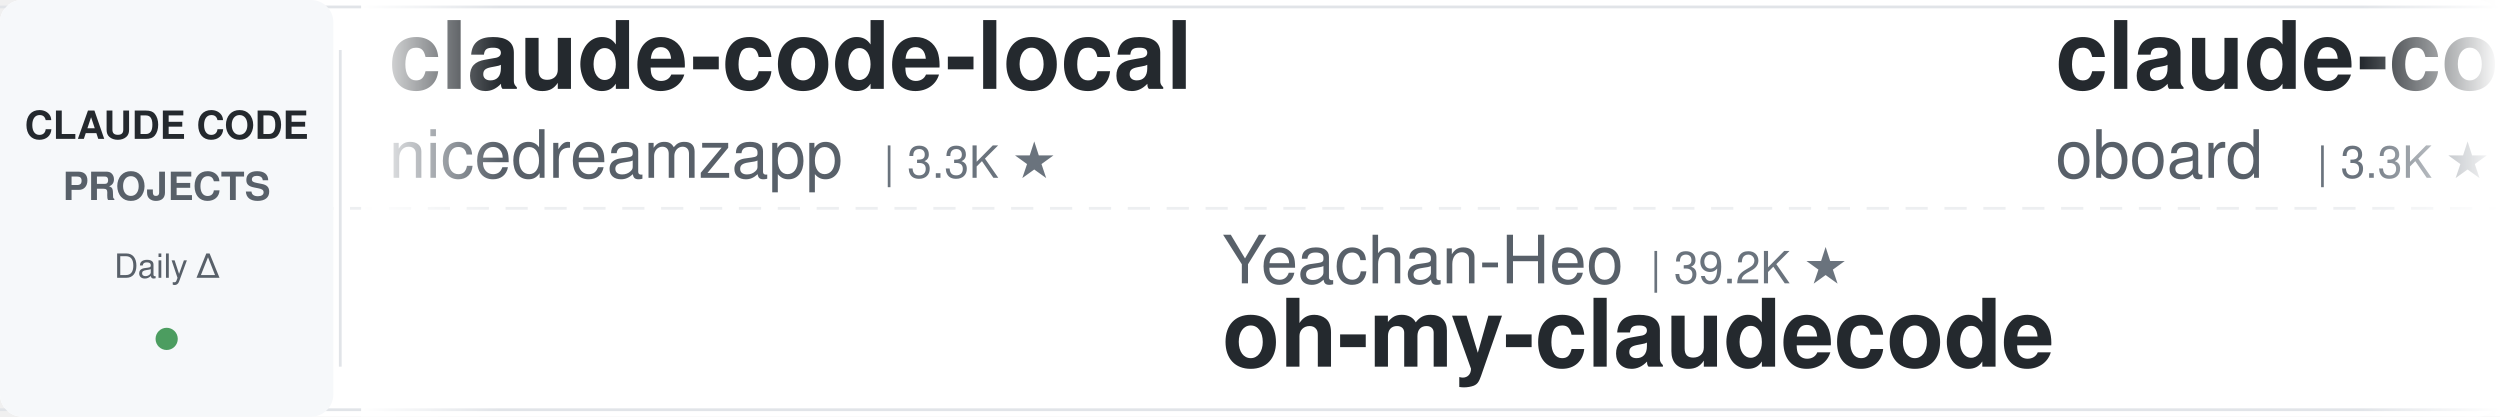
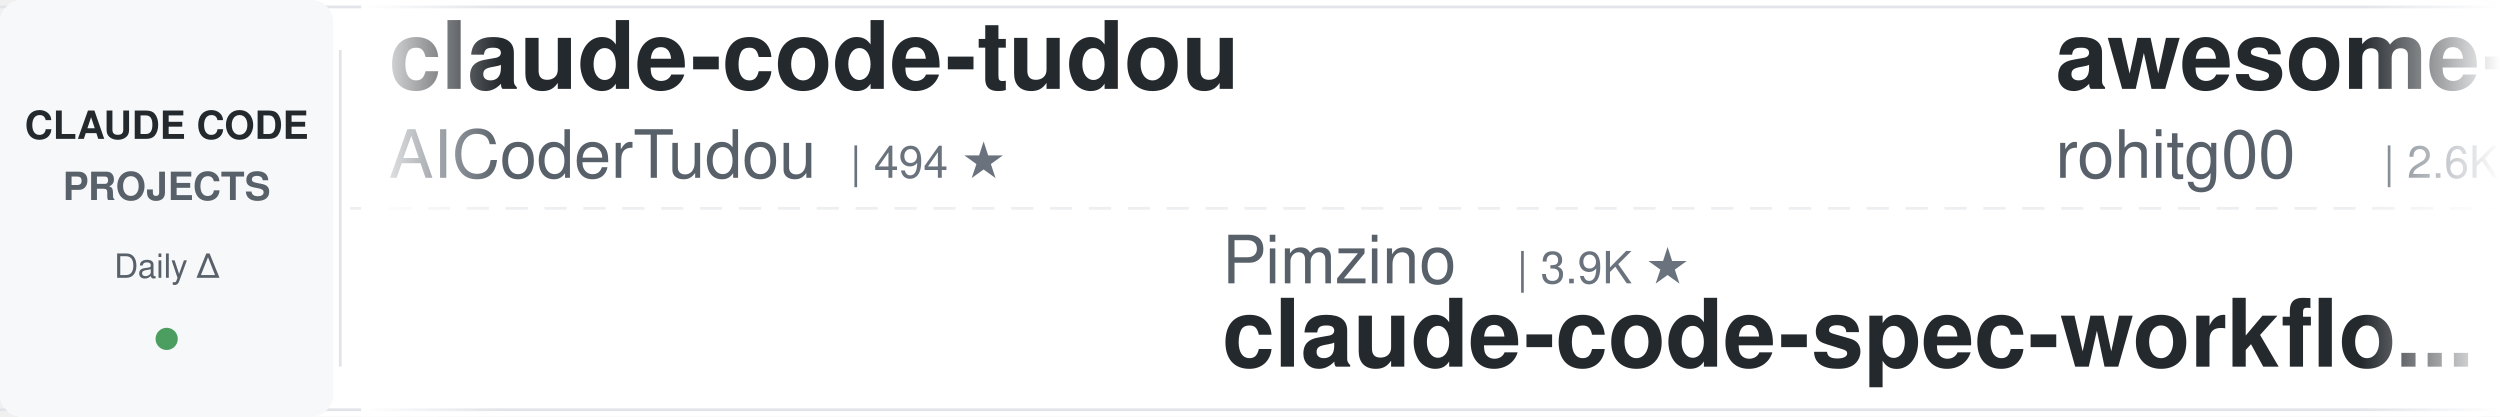
<svg xmlns="http://www.w3.org/2000/svg" width="900" height="150">
  <defs>
    <linearGradient id="leftFade" x1="0%" y1="0%" x2="100%" y2="0%">
      <stop offset="0%" style="stop-color:#ffffff;stop-opacity:1" />
      <stop offset="100%" style="stop-color:#ffffff;stop-opacity:0" />
    </linearGradient>
    <linearGradient id="rightFade" x1="0%" y1="0%" x2="100%" y2="0%">
      <stop offset="0%" style="stop-color:#ffffff;stop-opacity:0" />
      <stop offset="100%" style="stop-color:#ffffff;stop-opacity:1" />
    </linearGradient>
  </defs>
  <rect width="900" height="150" fill="#ffffff" rx="8" />
  <rect x="0" y="2" width="900" height="1" fill="#e1e4e8" />
  <rect x="0" y="147" width="900" height="1" fill="#e1e4e8" />
  <line x1="0" y1="75" x2="900" y2="75" stroke="#e1e4e8" stroke-width="1" stroke-dasharray="8 6" opacity="0.6" />
  <rect x="0" y="0" width="120" height="150" fill="#f6f8fa" rx="8" />
  <text x="60" y="50" font-family="-apple-system, BlinkMacSystemFont, 'Segoe UI', Helvetica, Arial, sans-serif" font-size="14" font-weight="600" fill="#24292e" text-anchor="middle">CLAUDE CODE</text>
  <text x="60" y="72" font-family="-apple-system, BlinkMacSystemFont, 'Segoe UI', Helvetica, Arial, sans-serif" font-size="14" font-weight="600" fill="#586069" text-anchor="middle">PROJECTS</text>
  <text x="60" y="100" font-family="-apple-system, BlinkMacSystemFont, 'Segoe UI', Helvetica, Arial, sans-serif" font-size="12" font-weight="500" fill="#586069" text-anchor="middle">Daily Δ</text>
  <circle cx="60" cy="122" r="4" fill="#22863a" opacity="0.8" />
  <rect x="122" y="18" width="1" height="114" fill="#e1e4e8" />
  <clipPath id="tickerClip">
    <rect x="130" y="0" width="770" height="150" />
  </clipPath>
  <g clip-path="url(#tickerClip)">
    <g id="tickerItems">
      <animateTransform attributeName="transform" attributeType="XML" type="translate" from="0 0" to="-3000 0" dur="54s" repeatCount="indefinite" />
      <g transform="translate(0, 0)">
-         <text x="140" y="32" font-family="-apple-system, BlinkMacSystemFont, 'Segoe UI', Helvetica, Arial, sans-serif" font-size="34" font-weight="600" fill="#24292e">claude-code-local</text>
-         <text x="140" y="64" font-family="-apple-system, BlinkMacSystemFont, 'Segoe UI', Helvetica, Arial, sans-serif" font-size="24" font-weight="400" fill="#586069">nicedreamzapp</text>
-         <text x="318" y="64" font-family="-apple-system, BlinkMacSystemFont, 'Segoe UI', Helvetica, Arial, sans-serif" font-size="16" font-weight="500" fill="#6a737d">| 3.3K ★</text>
+         <text x="140" y="32" font-family="-apple-system, BlinkMacSystemFont, 'Segoe UI', Helvetica, Arial, sans-serif" font-size="34" font-weight="600" fill="#24292e">claude-code-tudou</text>
+         <text x="140" y="64" font-family="-apple-system, BlinkMacSystemFont, 'Segoe UI', Helvetica, Arial, sans-serif" font-size="24" font-weight="400" fill="#586069">AICoderTudou</text>
+         <text x="306" y="64" font-family="-apple-system, BlinkMacSystemFont, 'Segoe UI', Helvetica, Arial, sans-serif" font-size="16" font-weight="500" fill="#6a737d">| 494 ★</text>
      </g>
      <g transform="translate(300, 0)">
-         <text x="140" y="102" font-family="-apple-system, BlinkMacSystemFont, 'Segoe UI', Helvetica, Arial, sans-serif" font-size="24" font-weight="400" fill="#586069">Yeachan-Heo</text>
-         <text x="294" y="102" font-family="-apple-system, BlinkMacSystemFont, 'Segoe UI', Helvetica, Arial, sans-serif" font-size="16" font-weight="500" fill="#6a737d">| 39.2K ★</text>
-         <text x="140" y="132" font-family="-apple-system, BlinkMacSystemFont, 'Segoe UI', Helvetica, Arial, sans-serif" font-size="34" font-weight="600" fill="#24292e">oh-my-claudecode</text>
+         <text x="140" y="102" font-family="-apple-system, BlinkMacSystemFont, 'Segoe UI', Helvetica, Arial, sans-serif" font-size="24" font-weight="400" fill="#586069">Pimzino</text>
+         <text x="246" y="102" font-family="-apple-system, BlinkMacSystemFont, 'Segoe UI', Helvetica, Arial, sans-serif" font-size="16" font-weight="500" fill="#6a737d">| 3.9K ★</text>
+         <text x="140" y="132" font-family="-apple-system, BlinkMacSystemFont, 'Segoe UI', Helvetica, Arial, sans-serif" font-size="34" font-weight="600" fill="#24292e">claude-code-spec-workflo...</text>
      </g>
      <g transform="translate(600, 0)">
-         <text x="140" y="32" font-family="-apple-system, BlinkMacSystemFont, 'Segoe UI', Helvetica, Arial, sans-serif" font-size="34" font-weight="600" fill="#24292e">claude-code-rev</text>
-         <text x="140" y="64" font-family="-apple-system, BlinkMacSystemFont, 'Segoe UI', Helvetica, Arial, sans-serif" font-size="24" font-weight="400" fill="#586069">oboard</text>
-         <text x="234" y="64" font-family="-apple-system, BlinkMacSystemFont, 'Segoe UI', Helvetica, Arial, sans-serif" font-size="16" font-weight="500" fill="#6a737d">| 3.3K ★</text>
+         <text x="140" y="32" font-family="-apple-system, BlinkMacSystemFont, 'Segoe UI', Helvetica, Arial, sans-serif" font-size="34" font-weight="600" fill="#24292e">awesome-claude-code-tool...</text>
+         <text x="140" y="64" font-family="-apple-system, BlinkMacSystemFont, 'Segoe UI', Helvetica, Arial, sans-serif" font-size="24" font-weight="400" fill="#586069">rohitg00</text>
+         <text x="258" y="64" font-family="-apple-system, BlinkMacSystemFont, 'Segoe UI', Helvetica, Arial, sans-serif" font-size="16" font-weight="500" fill="#6a737d">| 2.6K ★</text>
      </g>
      <g transform="translate(900, 0)">
-         <text x="140" y="102" font-family="-apple-system, BlinkMacSystemFont, 'Segoe UI', Helvetica, Arial, sans-serif" font-size="24" font-weight="400" fill="#586069">ccplugins</text>
-         <text x="270" y="102" font-family="-apple-system, BlinkMacSystemFont, 'Segoe UI', Helvetica, Arial, sans-serif" font-size="16" font-weight="500" fill="#6a737d">| 946 ★</text>
-         <text x="140" y="132" font-family="-apple-system, BlinkMacSystemFont, 'Segoe UI', Helvetica, Arial, sans-serif" font-size="34" font-weight="600" fill="#24292e">awesome-claude-code-plug...</text>
+         <text x="140" y="102" font-family="-apple-system, BlinkMacSystemFont, 'Segoe UI', Helvetica, Arial, sans-serif" font-size="24" font-weight="400" fill="#586069">Piebald-AI</text>
+         <text x="282" y="102" font-family="-apple-system, BlinkMacSystemFont, 'Segoe UI', Helvetica, Arial, sans-serif" font-size="16" font-weight="500" fill="#6a737d">| 12.7K ★</text>
+         <text x="140" y="132" font-family="-apple-system, BlinkMacSystemFont, 'Segoe UI', Helvetica, Arial, sans-serif" font-size="34" font-weight="600" fill="#24292e">claude-code-system-promp...</text>
      </g>
      <g transform="translate(1200, 0)">
-         <text x="140" y="32" font-family="-apple-system, BlinkMacSystemFont, 'Segoe UI', Helvetica, Arial, sans-serif" font-size="34" font-weight="600" fill="#24292e">everything-claude-code</text>
-         <text x="140" y="64" font-family="-apple-system, BlinkMacSystemFont, 'Segoe UI', Helvetica, Arial, sans-serif" font-size="24" font-weight="400" fill="#586069">WorldFlowAI</text>
-         <text x="294" y="64" font-family="-apple-system, BlinkMacSystemFont, 'Segoe UI', Helvetica, Arial, sans-serif" font-size="16" font-weight="500" fill="#6a737d">| 3.2K ★</text>
+         <text x="140" y="32" font-family="-apple-system, BlinkMacSystemFont, 'Segoe UI', Helvetica, Arial, sans-serif" font-size="34" font-weight="600" fill="#24292e">ECC</text>
+         <text x="140" y="64" font-family="-apple-system, BlinkMacSystemFont, 'Segoe UI', Helvetica, Arial, sans-serif" font-size="24" font-weight="400" fill="#586069">affaan-m</text>
+         <text x="258" y="64" font-family="-apple-system, BlinkMacSystemFont, 'Segoe UI', Helvetica, Arial, sans-serif" font-size="16" font-weight="500" fill="#6a737d">| 262.3K ★</text>
      </g>
      <g transform="translate(1500, 0)">
-         <text x="140" y="102" font-family="-apple-system, BlinkMacSystemFont, 'Segoe UI', Helvetica, Arial, sans-serif" font-size="24" font-weight="400" fill="#586069">shareAI-lab</text>
-         <text x="294" y="102" font-family="-apple-system, BlinkMacSystemFont, 'Segoe UI', Helvetica, Arial, sans-serif" font-size="16" font-weight="500" fill="#6a737d">| 77.1K ★</text>
-         <text x="140" y="132" font-family="-apple-system, BlinkMacSystemFont, 'Segoe UI', Helvetica, Arial, sans-serif" font-size="34" font-weight="600" fill="#24292e">learn-claude-code</text>
+         <text x="140" y="102" font-family="-apple-system, BlinkMacSystemFont, 'Segoe UI', Helvetica, Arial, sans-serif" font-size="24" font-weight="400" fill="#586069">Cranot</text>
+         <text x="234" y="102" font-family="-apple-system, BlinkMacSystemFont, 'Segoe UI', Helvetica, Arial, sans-serif" font-size="16" font-weight="500" fill="#6a737d">| 2.9K ★</text>
+         <text x="140" y="132" font-family="-apple-system, BlinkMacSystemFont, 'Segoe UI', Helvetica, Arial, sans-serif" font-size="34" font-weight="600" fill="#24292e">claude-code-guide</text>
      </g>
      <g transform="translate(1800, 0)">
-         <text x="140" y="32" font-family="-apple-system, BlinkMacSystemFont, 'Segoe UI', Helvetica, Arial, sans-serif" font-size="34" font-weight="600" fill="#24292e">awesome-claude-code-suba...</text>
-         <text x="140" y="64" font-family="-apple-system, BlinkMacSystemFont, 'Segoe UI', Helvetica, Arial, sans-serif" font-size="24" font-weight="400" fill="#586069">VoltAgent</text>
-         <text x="270" y="64" font-family="-apple-system, BlinkMacSystemFont, 'Segoe UI', Helvetica, Arial, sans-serif" font-size="16" font-weight="500" fill="#6a737d">| 25.2K ★</text>
+         <text x="140" y="32" font-family="-apple-system, BlinkMacSystemFont, 'Segoe UI', Helvetica, Arial, sans-serif" font-size="34" font-weight="600" fill="#24292e">claude_code_src</text>
+         <text x="140" y="64" font-family="-apple-system, BlinkMacSystemFont, 'Segoe UI', Helvetica, Arial, sans-serif" font-size="24" font-weight="400" fill="#586069">ponponon</text>
+         <text x="258" y="64" font-family="-apple-system, BlinkMacSystemFont, 'Segoe UI', Helvetica, Arial, sans-serif" font-size="16" font-weight="500" fill="#6a737d">| 2.3K ★</text>
      </g>
      <g transform="translate(2100, 0)">
-         <text x="140" y="102" font-family="-apple-system, BlinkMacSystemFont, 'Segoe UI', Helvetica, Arial, sans-serif" font-size="24" font-weight="400" fill="#586069">asgeirtj</text>
-         <text x="258" y="102" font-family="-apple-system, BlinkMacSystemFont, 'Segoe UI', Helvetica, Arial, sans-serif" font-size="16" font-weight="500" fill="#6a737d">| 67.5K ★</text>
-         <text x="140" y="132" font-family="-apple-system, BlinkMacSystemFont, 'Segoe UI', Helvetica, Arial, sans-serif" font-size="34" font-weight="600" fill="#24292e">system_prompts_leaks</text>
+         <text x="140" y="102" font-family="-apple-system, BlinkMacSystemFont, 'Segoe UI', Helvetica, Arial, sans-serif" font-size="24" font-weight="400" fill="#586069">wanshuiyin</text>
+         <text x="282" y="102" font-family="-apple-system, BlinkMacSystemFont, 'Segoe UI', Helvetica, Arial, sans-serif" font-size="16" font-weight="500" fill="#6a737d">| 16.3K ★</text>
+         <text x="140" y="132" font-family="-apple-system, BlinkMacSystemFont, 'Segoe UI', Helvetica, Arial, sans-serif" font-size="34" font-weight="600" fill="#24292e">Auto-claude-code-researc...</text>
      </g>
      <g transform="translate(2400, 0)">
-         <text x="140" y="32" font-family="-apple-system, BlinkMacSystemFont, 'Segoe UI', Helvetica, Arial, sans-serif" font-size="34" font-weight="600" fill="#24292e">Auto-claude-code-researc...</text>
-         <text x="140" y="64" font-family="-apple-system, BlinkMacSystemFont, 'Segoe UI', Helvetica, Arial, sans-serif" font-size="24" font-weight="400" fill="#586069">wanshuiyin</text>
-         <text x="282" y="64" font-family="-apple-system, BlinkMacSystemFont, 'Segoe UI', Helvetica, Arial, sans-serif" font-size="16" font-weight="500" fill="#6a737d">| 16.3K ★</text>
+         <text x="140" y="32" font-family="-apple-system, BlinkMacSystemFont, 'Segoe UI', Helvetica, Arial, sans-serif" font-size="34" font-weight="600" fill="#24292e">claude-code-my-workflow</text>
+         <text x="140" y="64" font-family="-apple-system, BlinkMacSystemFont, 'Segoe UI', Helvetica, Arial, sans-serif" font-size="24" font-weight="400" fill="#586069">pedrohcgs</text>
+         <text x="270" y="64" font-family="-apple-system, BlinkMacSystemFont, 'Segoe UI', Helvetica, Arial, sans-serif" font-size="16" font-weight="500" fill="#6a737d">| 1.6K ★</text>
      </g>
      <g transform="translate(2700, 0)">
-         <text x="140" y="102" font-family="-apple-system, BlinkMacSystemFont, 'Segoe UI', Helvetica, Arial, sans-serif" font-size="24" font-weight="400" fill="#586069">1rgs</text>
-         <text x="210" y="102" font-family="-apple-system, BlinkMacSystemFont, 'Segoe UI', Helvetica, Arial, sans-serif" font-size="16" font-weight="500" fill="#6a737d">| 3.8K ★</text>
-         <text x="140" y="132" font-family="-apple-system, BlinkMacSystemFont, 'Segoe UI', Helvetica, Arial, sans-serif" font-size="34" font-weight="600" fill="#24292e">claude-code-proxy</text>
+         <text x="140" y="102" font-family="-apple-system, BlinkMacSystemFont, 'Segoe UI', Helvetica, Arial, sans-serif" font-size="24" font-weight="400" fill="#586069">davila7</text>
+         <text x="246" y="102" font-family="-apple-system, BlinkMacSystemFont, 'Segoe UI', Helvetica, Arial, sans-serif" font-size="16" font-weight="500" fill="#6a737d">| 30.8K ★</text>
+         <text x="140" y="132" font-family="-apple-system, BlinkMacSystemFont, 'Segoe UI', Helvetica, Arial, sans-serif" font-size="34" font-weight="600" fill="#24292e">claude-code-templates</text>
      </g>
      <g transform="translate(3000, 0)">
-         <text x="140" y="32" font-family="-apple-system, BlinkMacSystemFont, 'Segoe UI', Helvetica, Arial, sans-serif" font-size="34" font-weight="600" fill="#24292e">claude-code-local</text>
-         <text x="140" y="64" font-family="-apple-system, BlinkMacSystemFont, 'Segoe UI', Helvetica, Arial, sans-serif" font-size="24" font-weight="400" fill="#586069">nicedreamzapp</text>
-         <text x="318" y="64" font-family="-apple-system, BlinkMacSystemFont, 'Segoe UI', Helvetica, Arial, sans-serif" font-size="16" font-weight="500" fill="#6a737d">| 3.3K ★</text>
+         <text x="140" y="32" font-family="-apple-system, BlinkMacSystemFont, 'Segoe UI', Helvetica, Arial, sans-serif" font-size="34" font-weight="600" fill="#24292e">claude-code-tudou</text>
+         <text x="140" y="64" font-family="-apple-system, BlinkMacSystemFont, 'Segoe UI', Helvetica, Arial, sans-serif" font-size="24" font-weight="400" fill="#586069">AICoderTudou</text>
+         <text x="306" y="64" font-family="-apple-system, BlinkMacSystemFont, 'Segoe UI', Helvetica, Arial, sans-serif" font-size="16" font-weight="500" fill="#6a737d">| 494 ★</text>
      </g>
      <g transform="translate(3300, 0)">
-         <text x="140" y="102" font-family="-apple-system, BlinkMacSystemFont, 'Segoe UI', Helvetica, Arial, sans-serif" font-size="24" font-weight="400" fill="#586069">Yeachan-Heo</text>
-         <text x="294" y="102" font-family="-apple-system, BlinkMacSystemFont, 'Segoe UI', Helvetica, Arial, sans-serif" font-size="16" font-weight="500" fill="#6a737d">| 39.2K ★</text>
-         <text x="140" y="132" font-family="-apple-system, BlinkMacSystemFont, 'Segoe UI', Helvetica, Arial, sans-serif" font-size="34" font-weight="600" fill="#24292e">oh-my-claudecode</text>
+         <text x="140" y="102" font-family="-apple-system, BlinkMacSystemFont, 'Segoe UI', Helvetica, Arial, sans-serif" font-size="24" font-weight="400" fill="#586069">Pimzino</text>
+         <text x="246" y="102" font-family="-apple-system, BlinkMacSystemFont, 'Segoe UI', Helvetica, Arial, sans-serif" font-size="16" font-weight="500" fill="#6a737d">| 3.9K ★</text>
+         <text x="140" y="132" font-family="-apple-system, BlinkMacSystemFont, 'Segoe UI', Helvetica, Arial, sans-serif" font-size="34" font-weight="600" fill="#24292e">claude-code-spec-workflo...</text>
      </g>
      <g transform="translate(3600, 0)">
-         <text x="140" y="32" font-family="-apple-system, BlinkMacSystemFont, 'Segoe UI', Helvetica, Arial, sans-serif" font-size="34" font-weight="600" fill="#24292e">claude-code-rev</text>
-         <text x="140" y="64" font-family="-apple-system, BlinkMacSystemFont, 'Segoe UI', Helvetica, Arial, sans-serif" font-size="24" font-weight="400" fill="#586069">oboard</text>
-         <text x="234" y="64" font-family="-apple-system, BlinkMacSystemFont, 'Segoe UI', Helvetica, Arial, sans-serif" font-size="16" font-weight="500" fill="#6a737d">| 3.3K ★</text>
+         <text x="140" y="32" font-family="-apple-system, BlinkMacSystemFont, 'Segoe UI', Helvetica, Arial, sans-serif" font-size="34" font-weight="600" fill="#24292e">awesome-claude-code-tool...</text>
+         <text x="140" y="64" font-family="-apple-system, BlinkMacSystemFont, 'Segoe UI', Helvetica, Arial, sans-serif" font-size="24" font-weight="400" fill="#586069">rohitg00</text>
+         <text x="258" y="64" font-family="-apple-system, BlinkMacSystemFont, 'Segoe UI', Helvetica, Arial, sans-serif" font-size="16" font-weight="500" fill="#6a737d">| 2.6K ★</text>
      </g>
      <g transform="translate(3900, 0)">
-         <text x="140" y="102" font-family="-apple-system, BlinkMacSystemFont, 'Segoe UI', Helvetica, Arial, sans-serif" font-size="24" font-weight="400" fill="#586069">ccplugins</text>
-         <text x="270" y="102" font-family="-apple-system, BlinkMacSystemFont, 'Segoe UI', Helvetica, Arial, sans-serif" font-size="16" font-weight="500" fill="#6a737d">| 946 ★</text>
-         <text x="140" y="132" font-family="-apple-system, BlinkMacSystemFont, 'Segoe UI', Helvetica, Arial, sans-serif" font-size="34" font-weight="600" fill="#24292e">awesome-claude-code-plug...</text>
+         <text x="140" y="102" font-family="-apple-system, BlinkMacSystemFont, 'Segoe UI', Helvetica, Arial, sans-serif" font-size="24" font-weight="400" fill="#586069">Piebald-AI</text>
+         <text x="282" y="102" font-family="-apple-system, BlinkMacSystemFont, 'Segoe UI', Helvetica, Arial, sans-serif" font-size="16" font-weight="500" fill="#6a737d">| 12.7K ★</text>
+         <text x="140" y="132" font-family="-apple-system, BlinkMacSystemFont, 'Segoe UI', Helvetica, Arial, sans-serif" font-size="34" font-weight="600" fill="#24292e">claude-code-system-promp...</text>
      </g>
    </g>
  </g>
  <rect x="130" y="0" width="50" height="150" fill="url(#leftFade)" />
  <rect x="850" y="0" width="50" height="150" fill="url(#rightFade)" />
</svg>
